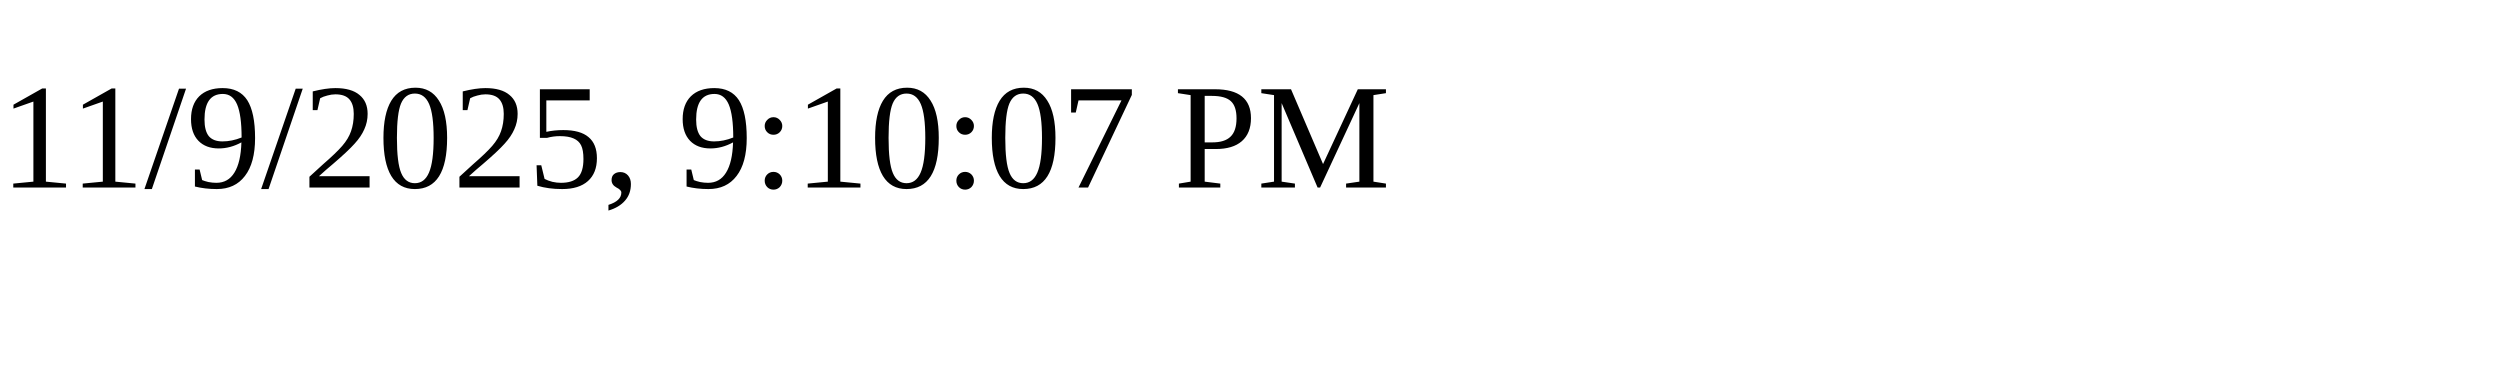
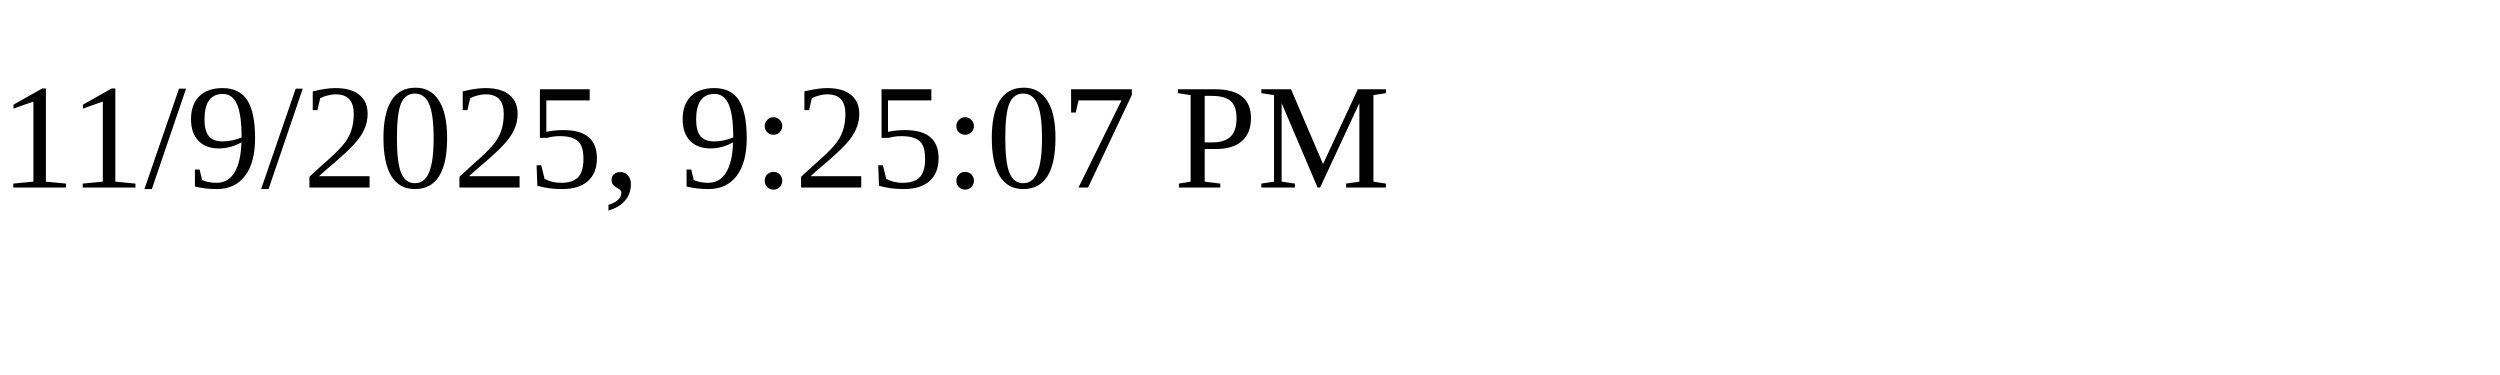
<svg xmlns="http://www.w3.org/2000/svg" height="30" width="200">
-   <text x="0" y="15">11/9/2025, 9:10:07 PM</text>
+   <text x="0" y="15">11/9/2025, 9:25:07 PM</text>
</svg>
